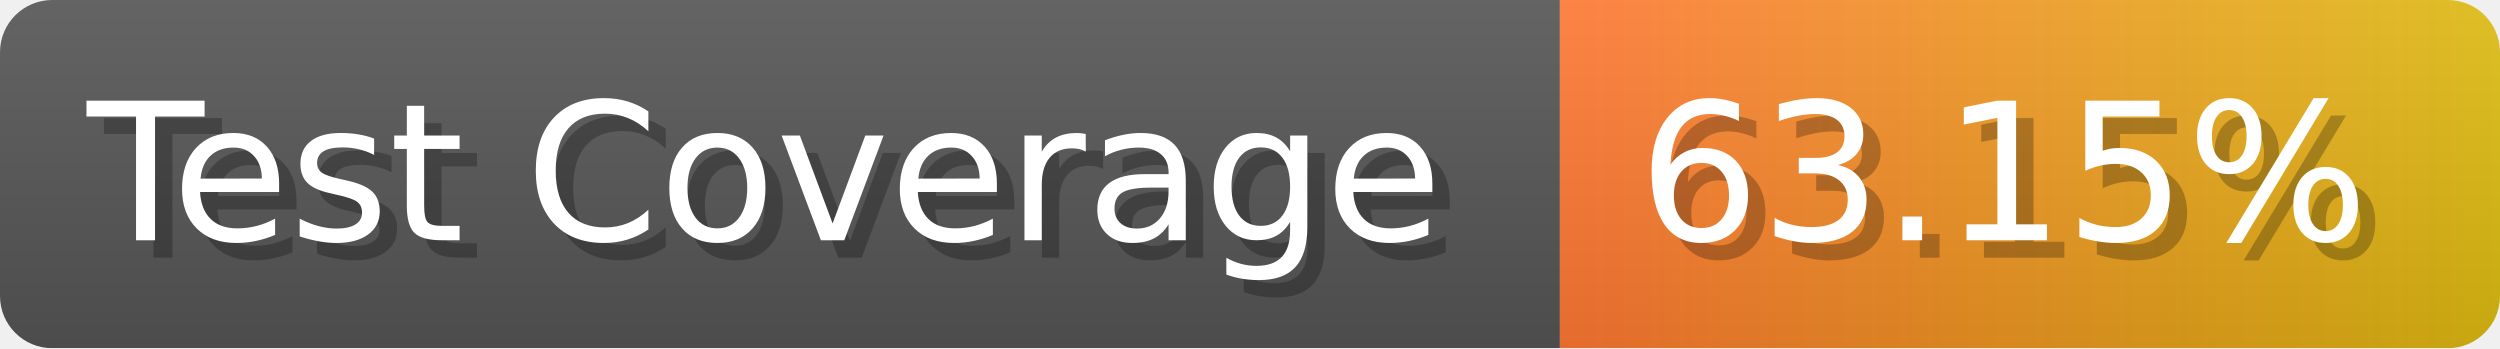
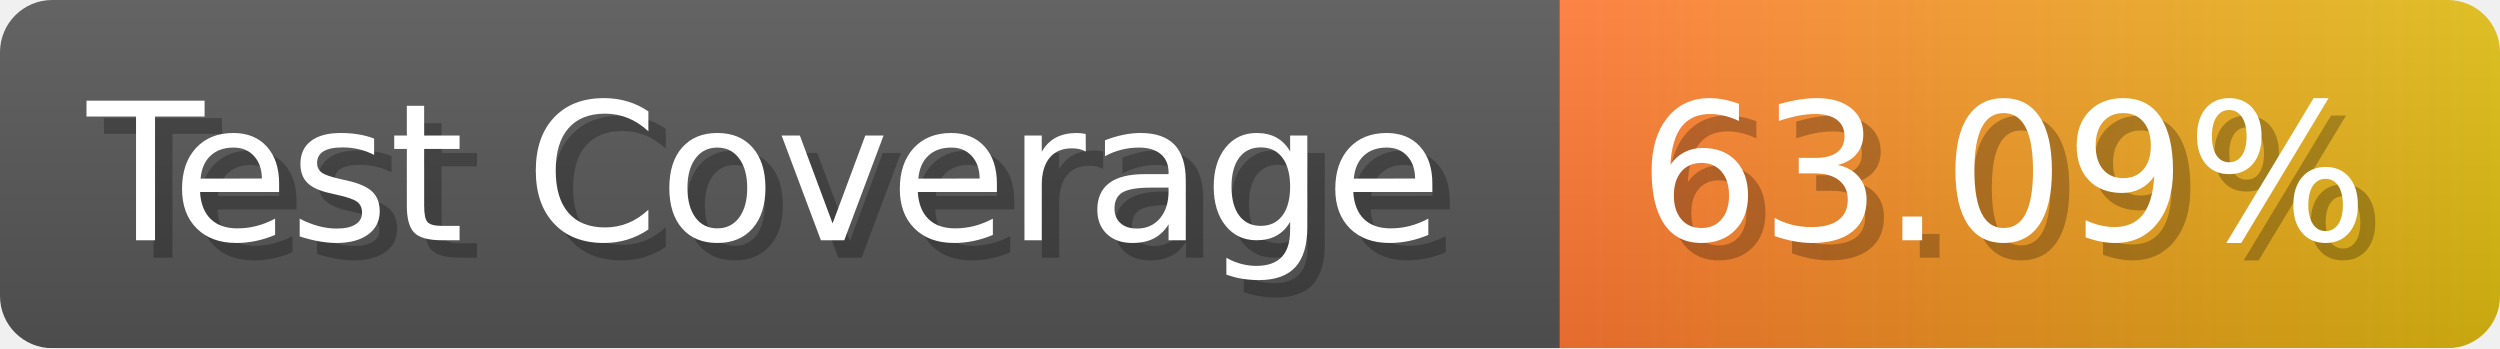
- <svg xmlns="http://www.w3.org/2000/svg" width="143.6" height="20" viewBox="0 0 1436 200" role="img" aria-label="Test Coverage: 63.15%">
+ <svg xmlns="http://www.w3.org/2000/svg" width="143.6" height="20" viewBox="0 0 1436 200" role="img" aria-label="Test Coverage: 63.09%">
  <linearGradient id="a" x2="0" y2="100%">
    <stop offset="0" stop-opacity=".1" stop-color="#EEE" />
    <stop offset="1" stop-opacity=".1" />
  </linearGradient>
  <mask id="m">
    <rect width="1436" height="200" rx="30" fill="#FFF" />
  </mask>
  <g mask="url(#m)">
    <rect width="896" height="200" fill="#555" />
    <rect width="540" height="200" fill="url(#x)" x="896" />
    <rect width="1436" height="200" fill="url(#a)" />
  </g>
  <g aria-hidden="true" fill="#fff" text-anchor="start" font-family="Verdana,DejaVu Sans,sans-serif" font-size="110">
    <text x="60" y="148" textLength="796" fill="#000" opacity="0.25">Test Coverage</text>
    <text x="50" y="138" textLength="796">Test Coverage</text>
-     <text x="951" y="148" textLength="440" fill="#000" opacity="0.25">63.15%</text>
-     <text x="941" y="138" textLength="440">63.15%</text>
+     <text x="951" y="148" textLength="440" fill="#000" opacity="0.25">63.09%</text>
+     <text x="941" y="138" textLength="440">63.09%</text>
  </g>
  <linearGradient id="x" x1="0%" y1="0%" x2="100%" y2="0%">
    <stop offset="0%" style="stop-color:#F73" />
    <stop offset="100%" style="stop-color:#DB1" />
  </linearGradient>
</svg>
